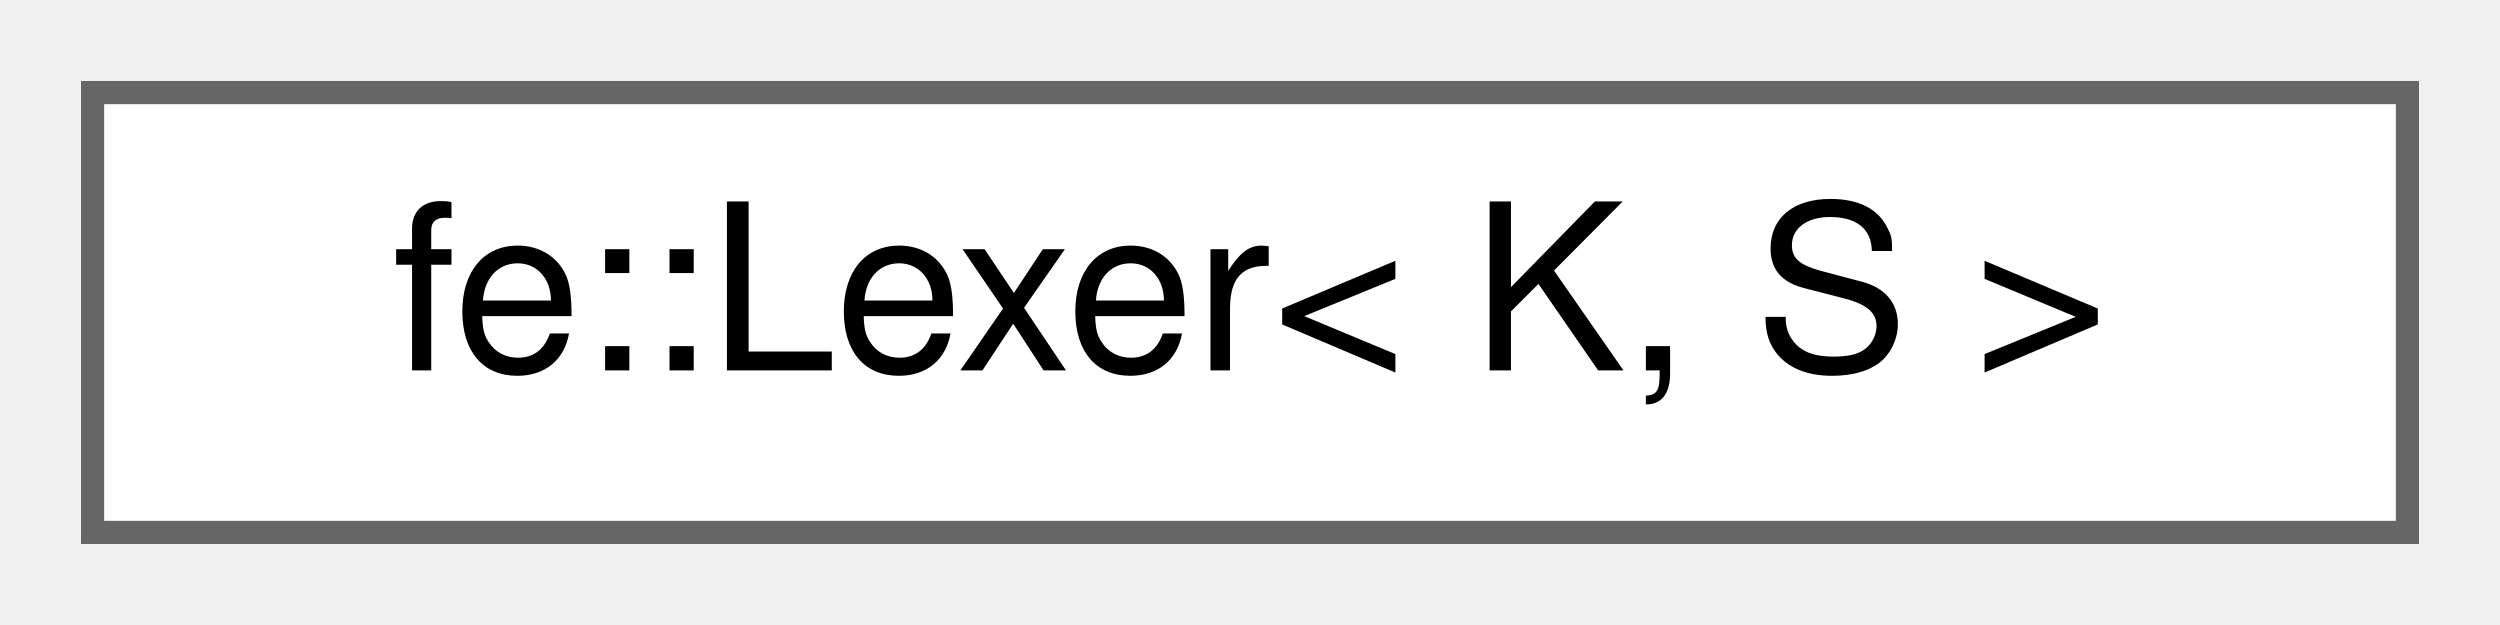
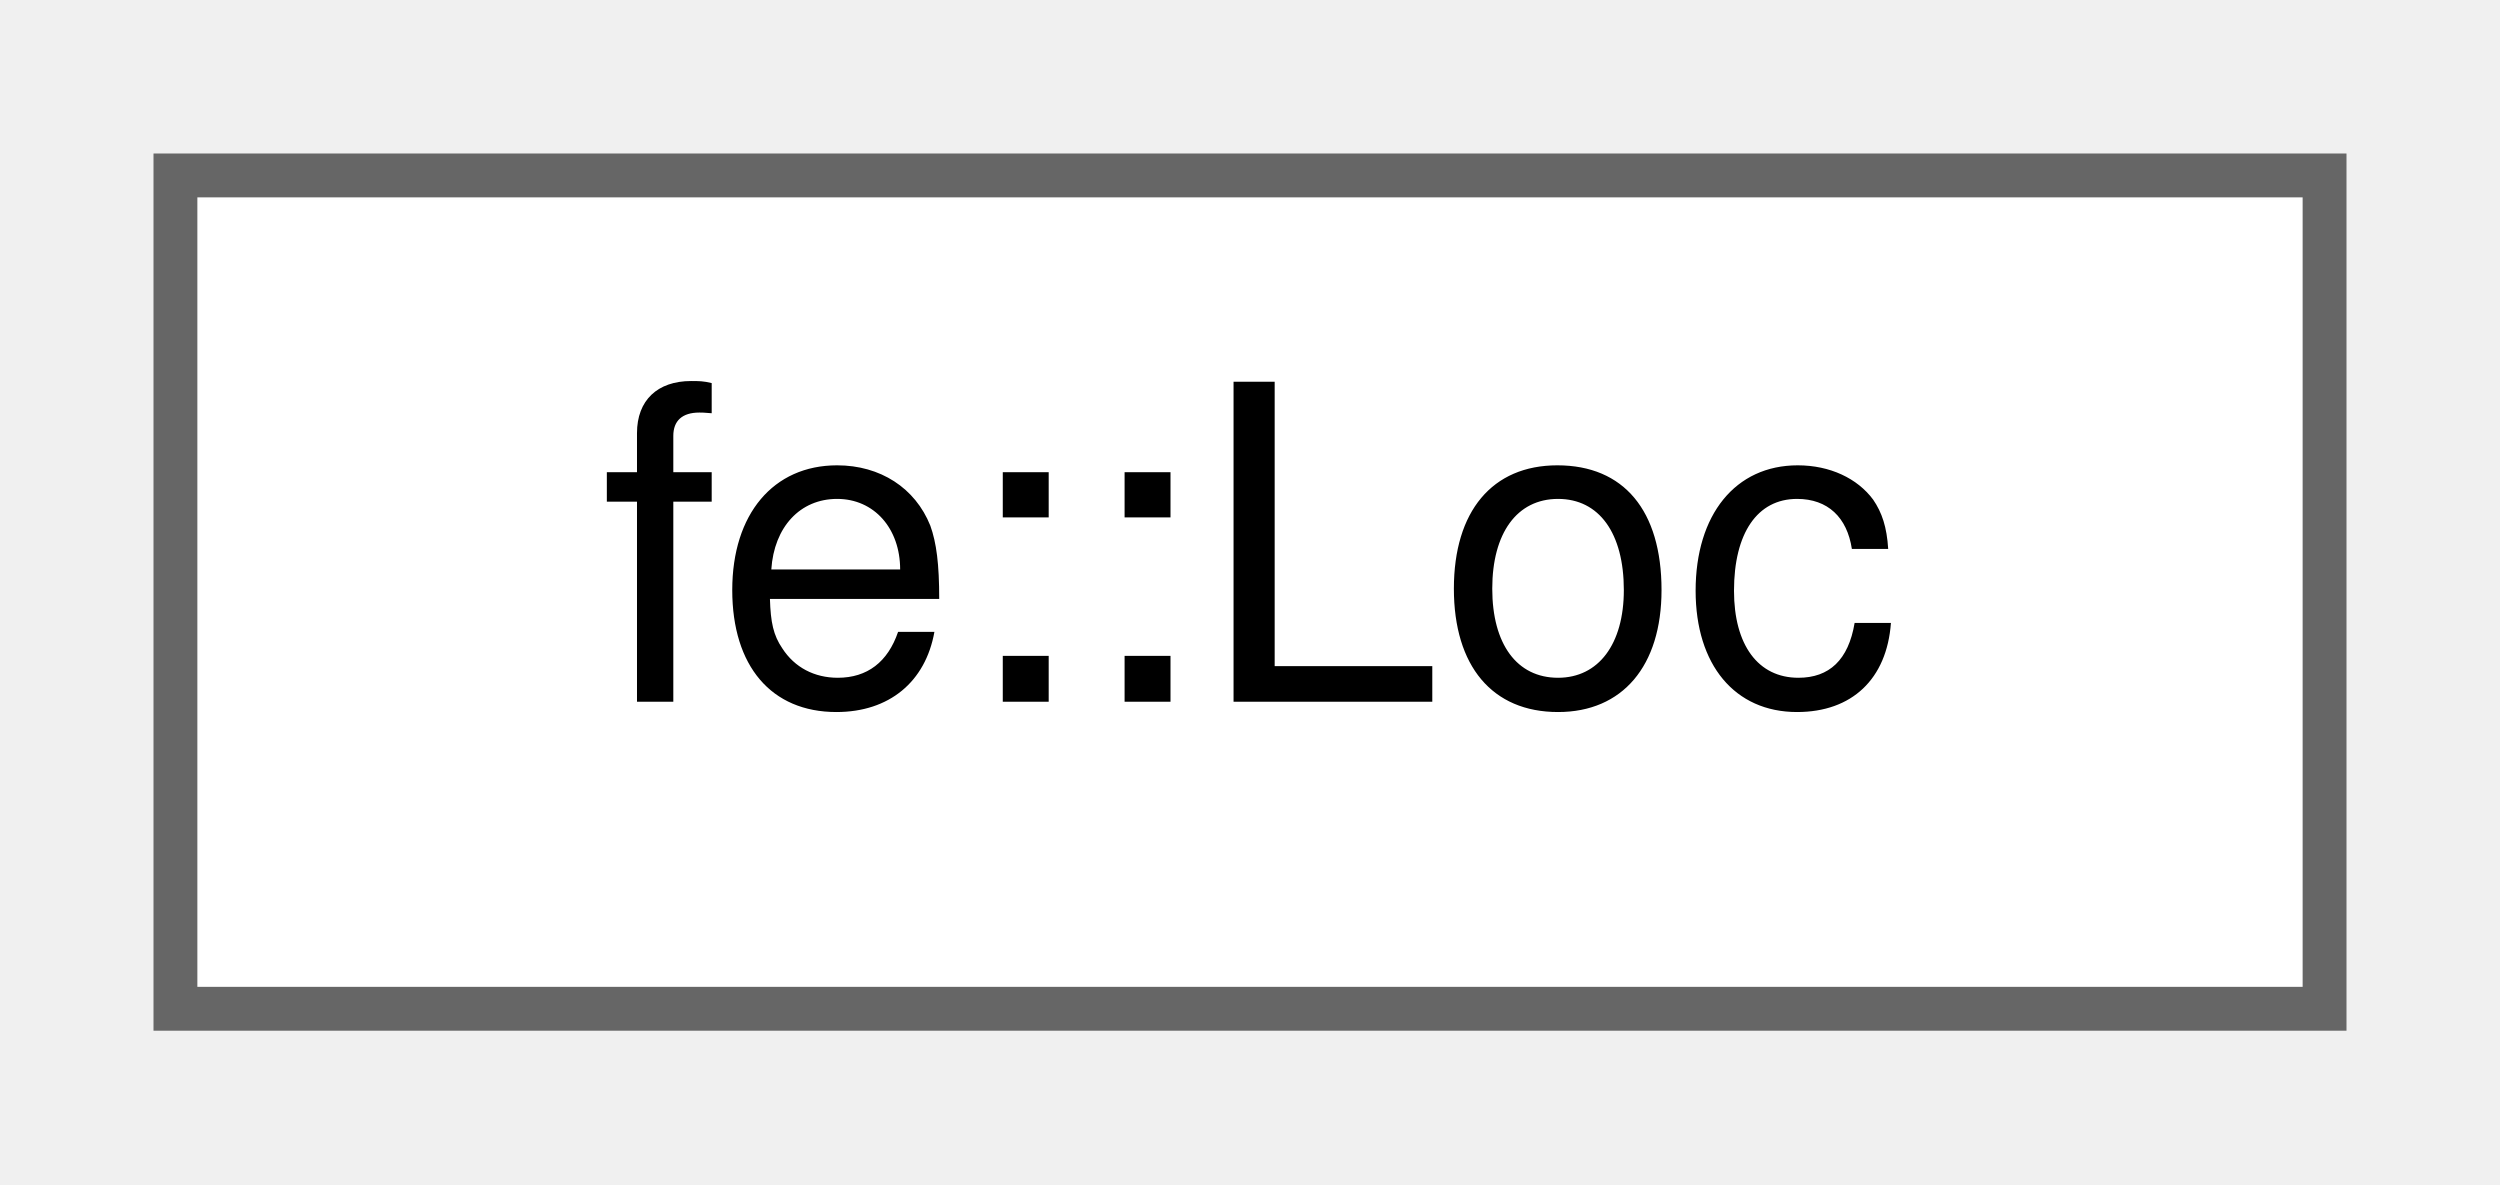
- <svg xmlns="http://www.w3.org/2000/svg" xmlns:xlink="http://www.w3.org/1999/xlink" width="108pt" height="27pt" viewBox="0.00 0.00 108.00 27.00">
+ <svg xmlns="http://www.w3.org/2000/svg" xmlns:xlink="http://www.w3.org/1999/xlink" width="57pt" height="27pt" viewBox="0.00 0.00 57.00 27.00">
  <g id="graph0" class="graph" transform="scale(1 1) rotate(0) translate(4 23)">
    <g id="Node000000" class="node">
      <g id="a_Node000000">
-         <a xlink:href="classfe_1_1Lexer.html" target="_top" xlink:title="The blueprint for a lexer with a buffer of K tokens to peek into the future (Lexer::ahead).">
-           <polygon fill="white" stroke="#666666" points="100,-19 0,-19 0,0 100,0 100,-19" />
-           <text text-anchor="middle" x="50" y="-7" font-family="Helvetica,sans-Serif" font-size="10.00">fe::Lexer&lt; K, S &gt;</text>
+         <a xlink:href="structfe_1_1Loc.html" target="_top" xlink:title="Location in a File.">
+           <polygon fill="white" stroke="#666666" points="49,-19 0,-19 0,0 49,0 49,-19" />
+           <text text-anchor="middle" x="24.5" y="-7" font-family="Helvetica,sans-Serif" font-size="10.00">fe::Loc</text>
        </a>
      </g>
    </g>
  </g>
</svg>
